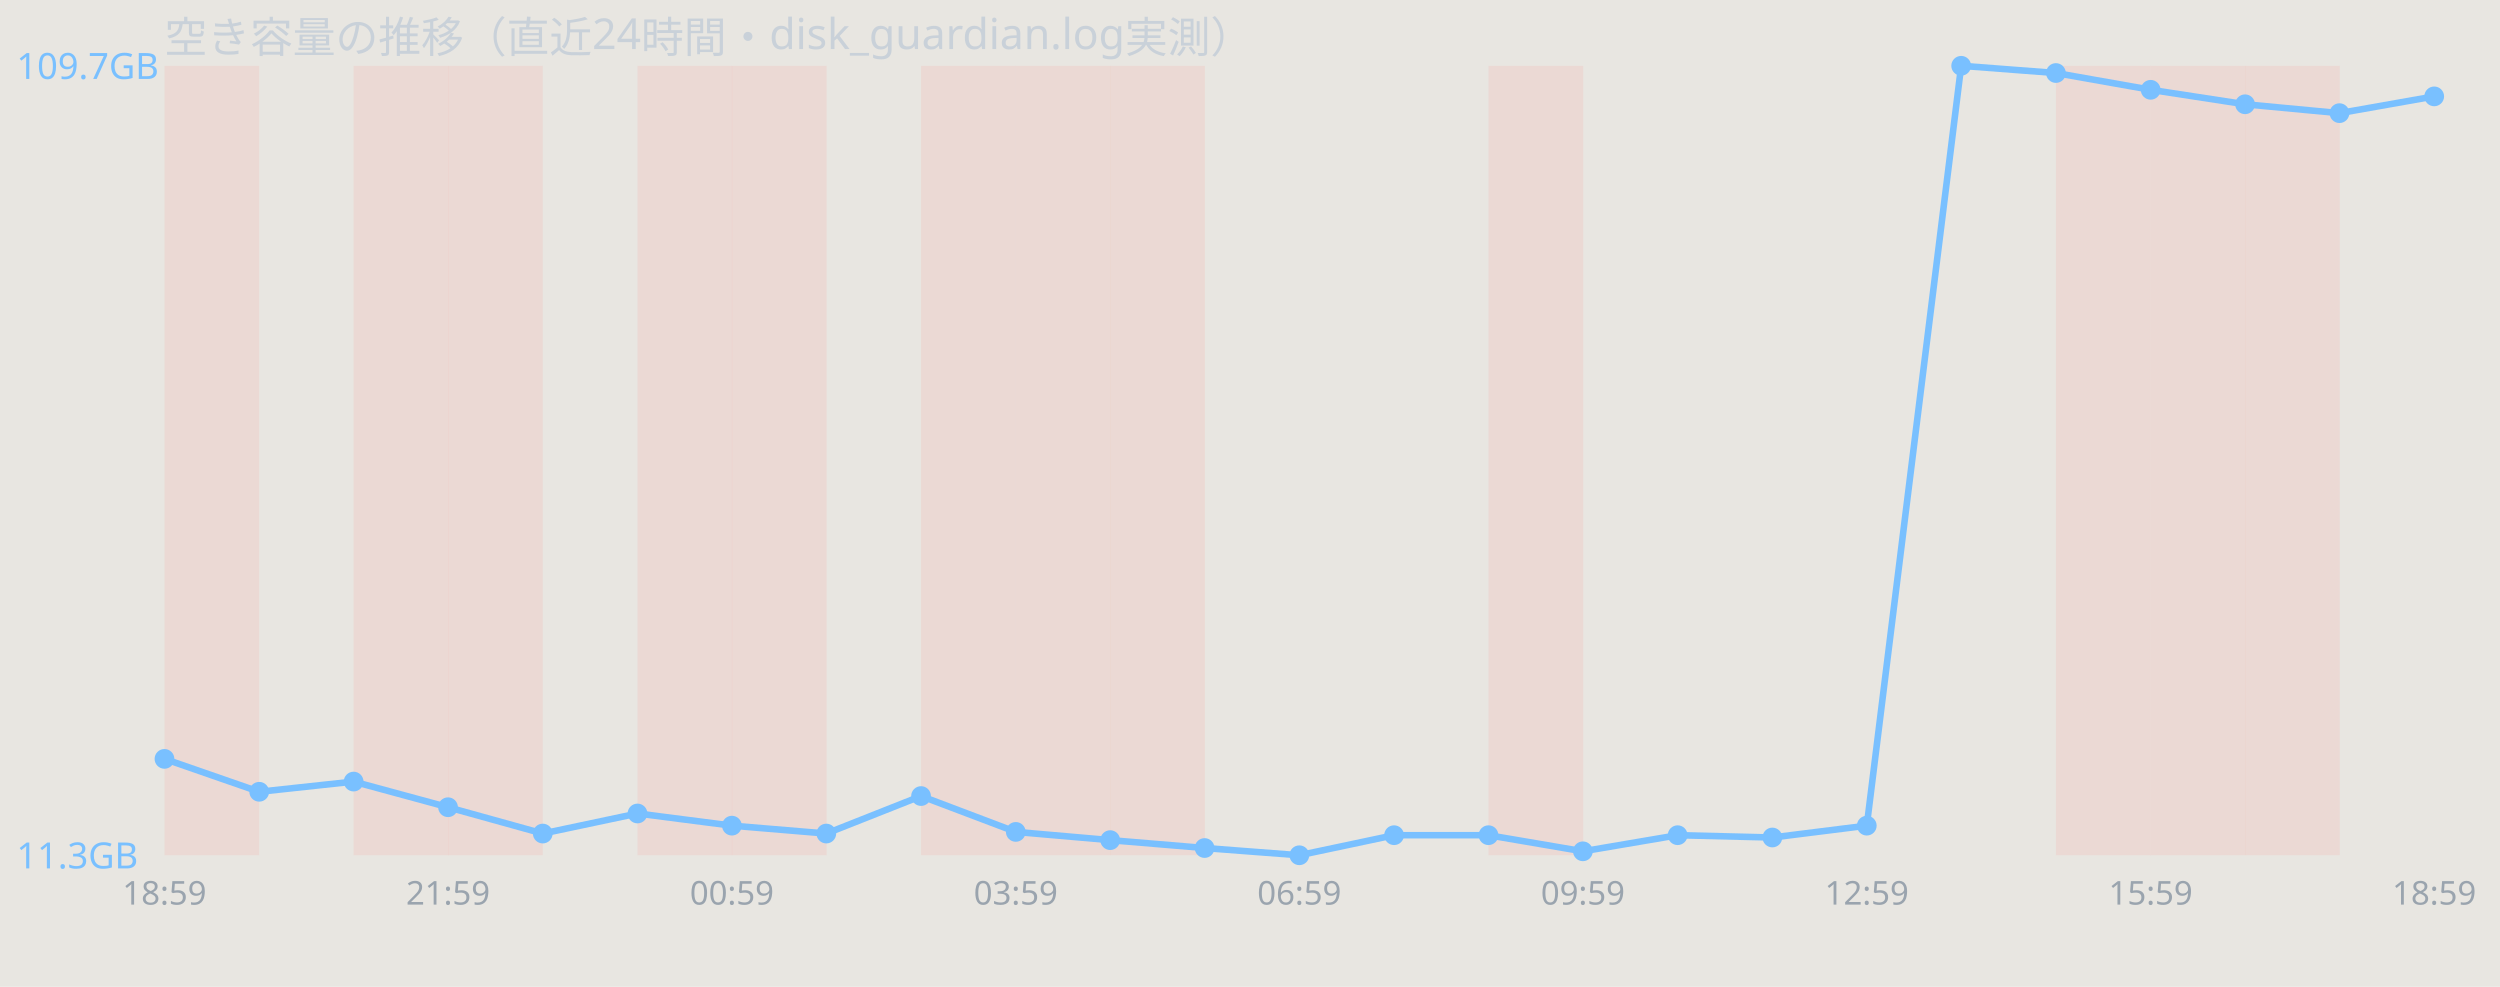
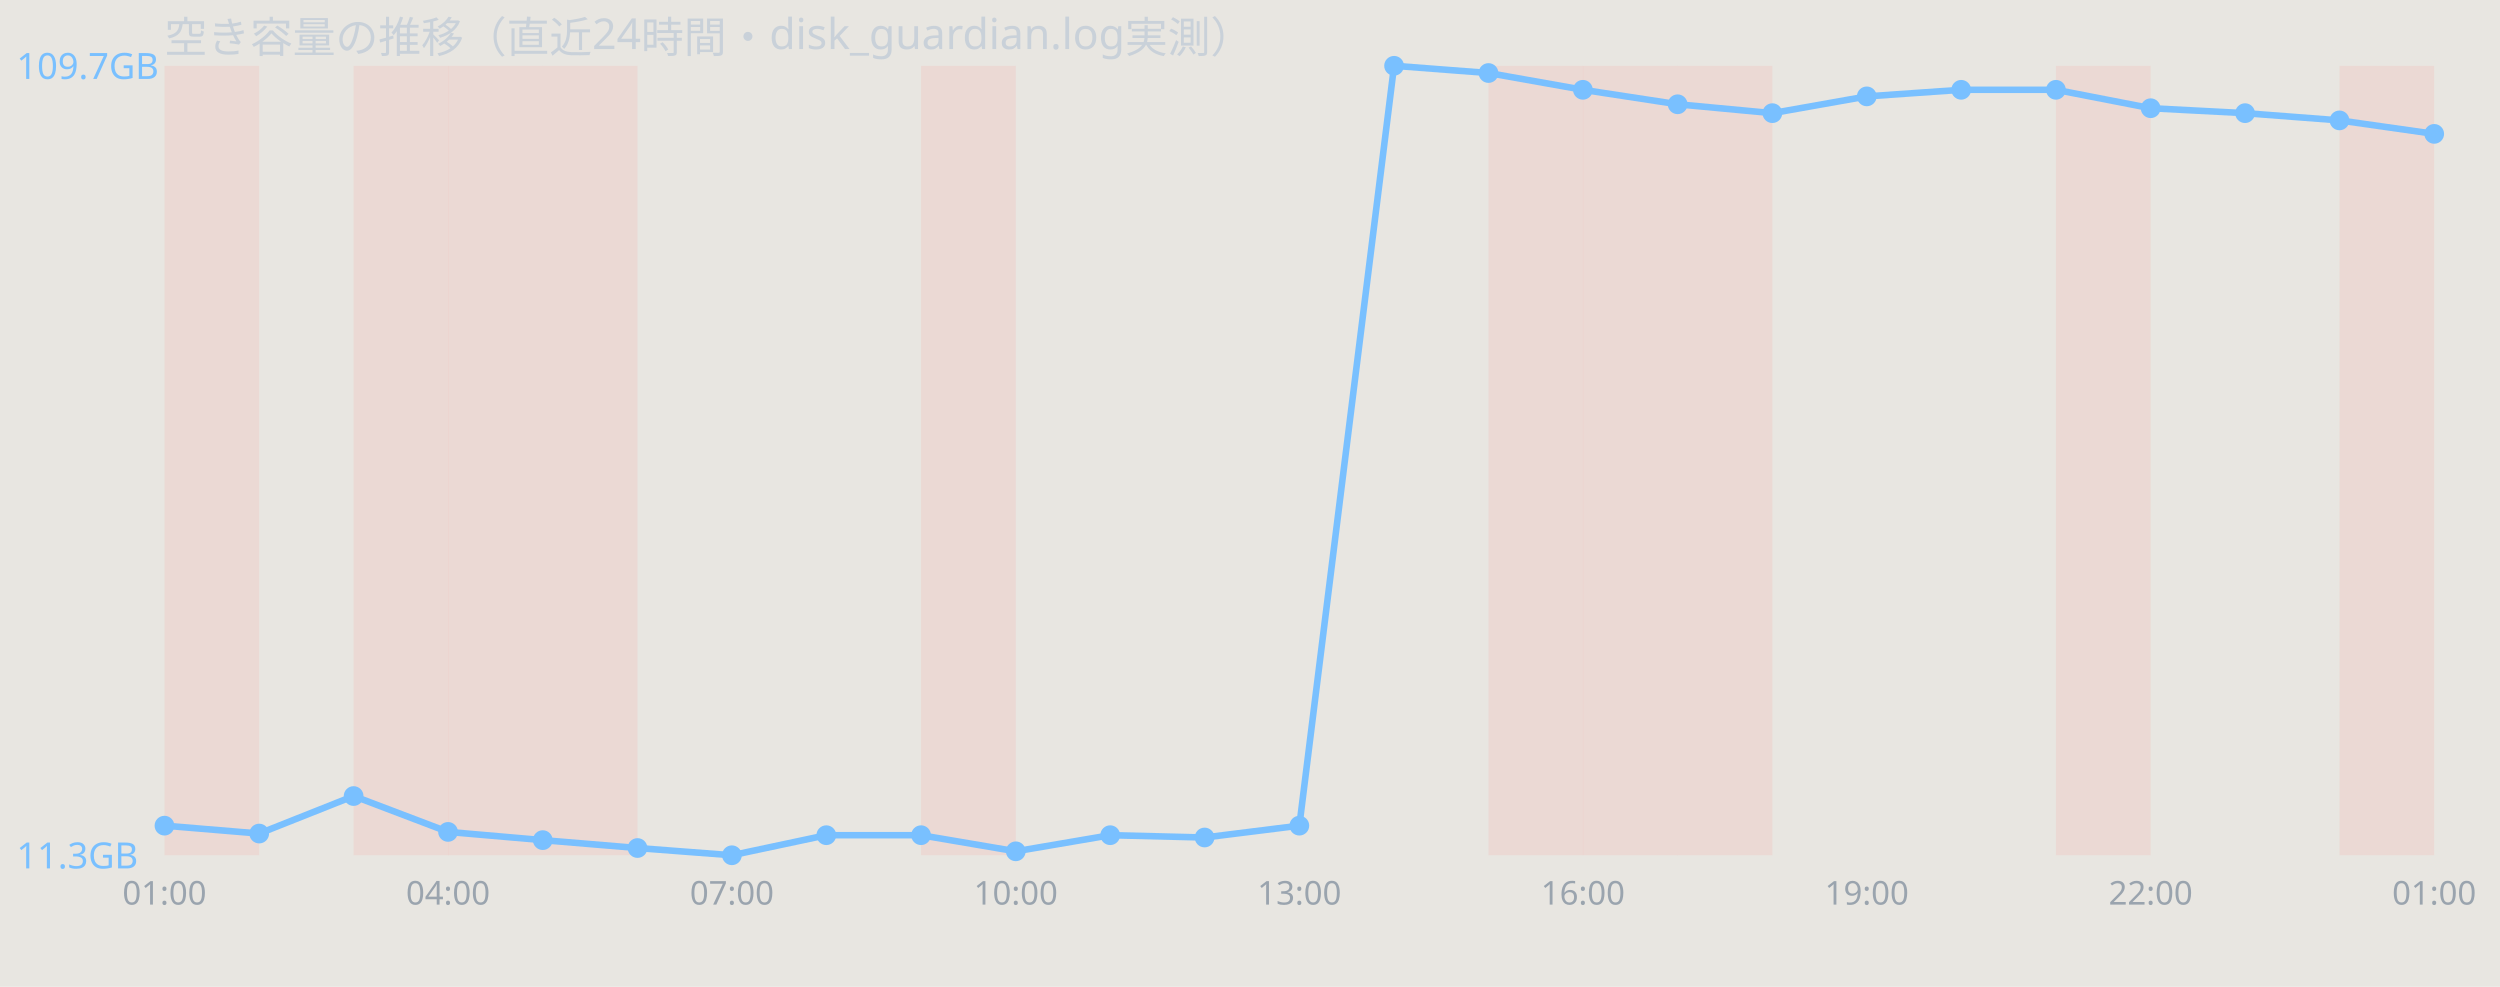
<svg xmlns="http://www.w3.org/2000/svg" width="760" height="300" viewBox="0 0 760 300" font-family="sans-serif">
  <rect width="760" height="300" fill="#e8e6e1" />
  <text x="50" y="16" font-size="13" fill="#c9d1d9">空き容量の推移（直近24時間・disk_guardian.log実測）</text>
  <rect x="50.0" y="20" width="28.8" height="240" fill="#ff7b72" opacity="0.12" />
  <rect x="107.5" y="20" width="28.8" height="240" fill="#ff7b72" opacity="0.12" />
  <rect x="136.2" y="20" width="28.8" height="240" fill="#ff7b72" opacity="0.12" />
-   <rect x="193.8" y="20" width="28.8" height="240" fill="#ff7b72" opacity="0.12" />
-   <rect x="222.5" y="20" width="28.8" height="240" fill="#ff7b72" opacity="0.12" />
+   <rect x="165.0" y="20" width="28.8" height="240" fill="#ff7b72" opacity="0.12" />
  <rect x="280.0" y="20" width="28.8" height="240" fill="#ff7b72" opacity="0.12" />
-   <rect x="308.8" y="20" width="28.8" height="240" fill="#ff7b72" opacity="0.12" />
-   <rect x="337.5" y="20" width="28.8" height="240" fill="#ff7b72" opacity="0.12" />
  <rect x="452.5" y="20" width="28.8" height="240" fill="#ff7b72" opacity="0.12" />
+   <rect x="481.2" y="20" width="28.8" height="240" fill="#ff7b72" opacity="0.12" />
+   <rect x="510.0" y="20" width="28.8" height="240" fill="#ff7b72" opacity="0.12" />
  <rect x="625.0" y="20" width="28.8" height="240" fill="#ff7b72" opacity="0.12" />
-   <rect x="653.8" y="20" width="28.8" height="240" fill="#ff7b72" opacity="0.12" />
-   <rect x="682.5" y="20" width="28.8" height="240" fill="#ff7b72" opacity="0.12" />
-   <polyline points="50.0,230.7 78.8,240.7 107.5,237.6 136.2,245.4 165.0,253.4 193.8,247.3 222.5,251.0 251.2,253.4 280.0,242.0 308.8,252.9 337.5,255.4 366.2,257.8 395.0,260.0 423.8,253.9 452.5,253.9 481.2,258.8 510.0,253.9 538.8,254.6 567.5,251.0 596.2,20.0 625.0,22.2 653.8,27.3 682.5,31.7 711.2,34.4 740.0,29.3" fill="none" stroke="#79c0ff" stroke-width="2" />
-   <circle cx="50.0" cy="230.7" r="3" fill="#79c0ff" />
-   <circle cx="78.8" cy="240.7" r="3" fill="#79c0ff" />
-   <circle cx="107.5" cy="237.6" r="3" fill="#79c0ff" />
-   <circle cx="136.2" cy="245.4" r="3" fill="#79c0ff" />
-   <circle cx="165.0" cy="253.4" r="3" fill="#79c0ff" />
-   <circle cx="193.8" cy="247.3" r="3" fill="#79c0ff" />
-   <circle cx="222.5" cy="251.0" r="3" fill="#79c0ff" />
-   <circle cx="251.2" cy="253.4" r="3" fill="#79c0ff" />
-   <circle cx="280.0" cy="242.0" r="3" fill="#79c0ff" />
-   <circle cx="308.8" cy="252.9" r="3" fill="#79c0ff" />
-   <circle cx="337.5" cy="255.4" r="3" fill="#79c0ff" />
-   <circle cx="366.2" cy="257.8" r="3" fill="#79c0ff" />
-   <circle cx="395.0" cy="260.0" r="3" fill="#79c0ff" />
-   <circle cx="423.8" cy="253.9" r="3" fill="#79c0ff" />
-   <circle cx="452.5" cy="253.9" r="3" fill="#79c0ff" />
-   <circle cx="481.2" cy="258.8" r="3" fill="#79c0ff" />
-   <circle cx="510.0" cy="253.9" r="3" fill="#79c0ff" />
-   <circle cx="538.8" cy="254.6" r="3" fill="#79c0ff" />
-   <circle cx="567.5" cy="251.0" r="3" fill="#79c0ff" />
-   <circle cx="596.2" cy="20.0" r="3" fill="#79c0ff" />
-   <circle cx="625.0" cy="22.2" r="3" fill="#79c0ff" />
-   <circle cx="653.8" cy="27.3" r="3" fill="#79c0ff" />
-   <circle cx="682.5" cy="31.7" r="3" fill="#79c0ff" />
-   <circle cx="711.2" cy="34.4" r="3" fill="#79c0ff" />
-   <circle cx="740.0" cy="29.3" r="3" fill="#79c0ff" />
+   <rect x="711.2" y="20" width="28.8" height="240" fill="#ff7b72" opacity="0.12" />
+   <polyline points="50.0,251.0 78.8,253.4 107.5,242.0 136.2,252.9 165.0,255.4 193.8,257.8 222.5,260.0 251.2,253.9 280.0,253.9 308.8,258.8 337.5,253.9 366.2,254.6 395.0,251.0 423.8,20.0 452.5,22.2 481.2,27.3 510.0,31.7 538.8,34.4 567.5,29.3 596.2,27.3 625.0,27.3 653.8,32.9 682.5,34.4 711.2,36.6 740.0,40.7" fill="none" stroke="#79c0ff" stroke-width="2" />
+   <circle cx="50.0" cy="251.0" r="3" fill="#79c0ff" />
+   <circle cx="78.8" cy="253.4" r="3" fill="#79c0ff" />
+   <circle cx="107.5" cy="242.0" r="3" fill="#79c0ff" />
+   <circle cx="136.2" cy="252.9" r="3" fill="#79c0ff" />
+   <circle cx="165.0" cy="255.4" r="3" fill="#79c0ff" />
+   <circle cx="193.8" cy="257.8" r="3" fill="#79c0ff" />
+   <circle cx="222.5" cy="260.0" r="3" fill="#79c0ff" />
+   <circle cx="251.2" cy="253.9" r="3" fill="#79c0ff" />
+   <circle cx="280.0" cy="253.9" r="3" fill="#79c0ff" />
+   <circle cx="308.8" cy="258.8" r="3" fill="#79c0ff" />
+   <circle cx="337.5" cy="253.9" r="3" fill="#79c0ff" />
+   <circle cx="366.2" cy="254.6" r="3" fill="#79c0ff" />
+   <circle cx="395.0" cy="251.0" r="3" fill="#79c0ff" />
+   <circle cx="423.8" cy="20.0" r="3" fill="#79c0ff" />
+   <circle cx="452.5" cy="22.2" r="3" fill="#79c0ff" />
+   <circle cx="481.2" cy="27.3" r="3" fill="#79c0ff" />
+   <circle cx="510.0" cy="31.7" r="3" fill="#79c0ff" />
+   <circle cx="538.8" cy="34.4" r="3" fill="#79c0ff" />
+   <circle cx="567.5" cy="29.3" r="3" fill="#79c0ff" />
+   <circle cx="596.2" cy="27.3" r="3" fill="#79c0ff" />
+   <circle cx="625.0" cy="27.3" r="3" fill="#79c0ff" />
+   <circle cx="653.8" cy="32.9" r="3" fill="#79c0ff" />
+   <circle cx="682.5" cy="34.4" r="3" fill="#79c0ff" />
+   <circle cx="711.2" cy="36.6" r="3" fill="#79c0ff" />
+   <circle cx="740.0" cy="40.7" r="3" fill="#79c0ff" />
  <text x="5" y="24.0" font-size="11" fill="#79c0ff">109.7GB</text>
  <text x="5" y="264.0" font-size="11" fill="#79c0ff">11.3GB</text>
-   <text x="50.0" y="275" font-size="10" fill="#9aa4ae" text-anchor="middle">18:59</text>
-   <text x="136.2" y="275" font-size="10" fill="#9aa4ae" text-anchor="middle">21:59</text>
-   <text x="222.5" y="275" font-size="10" fill="#9aa4ae" text-anchor="middle">00:59</text>
-   <text x="308.8" y="275" font-size="10" fill="#9aa4ae" text-anchor="middle">03:59</text>
-   <text x="395.0" y="275" font-size="10" fill="#9aa4ae" text-anchor="middle">06:59</text>
-   <text x="481.2" y="275" font-size="10" fill="#9aa4ae" text-anchor="middle">09:59</text>
-   <text x="567.5" y="275" font-size="10" fill="#9aa4ae" text-anchor="middle">12:59</text>
-   <text x="653.8" y="275" font-size="10" fill="#9aa4ae" text-anchor="middle">15:59</text>
-   <text x="740.0" y="275" font-size="10" fill="#9aa4ae" text-anchor="middle">18:59</text>
+   <text x="50.0" y="275" font-size="10" fill="#9aa4ae" text-anchor="middle">01:00</text>
+   <text x="136.2" y="275" font-size="10" fill="#9aa4ae" text-anchor="middle">04:00</text>
+   <text x="222.5" y="275" font-size="10" fill="#9aa4ae" text-anchor="middle">07:00</text>
+   <text x="308.8" y="275" font-size="10" fill="#9aa4ae" text-anchor="middle">10:00</text>
+   <text x="395.0" y="275" font-size="10" fill="#9aa4ae" text-anchor="middle">13:00</text>
+   <text x="481.2" y="275" font-size="10" fill="#9aa4ae" text-anchor="middle">16:00</text>
+   <text x="567.5" y="275" font-size="10" fill="#9aa4ae" text-anchor="middle">19:00</text>
+   <text x="653.8" y="275" font-size="10" fill="#9aa4ae" text-anchor="middle">22:00</text>
+   <text x="740.0" y="275" font-size="10" fill="#9aa4ae" text-anchor="middle">01:00</text>
</svg>
